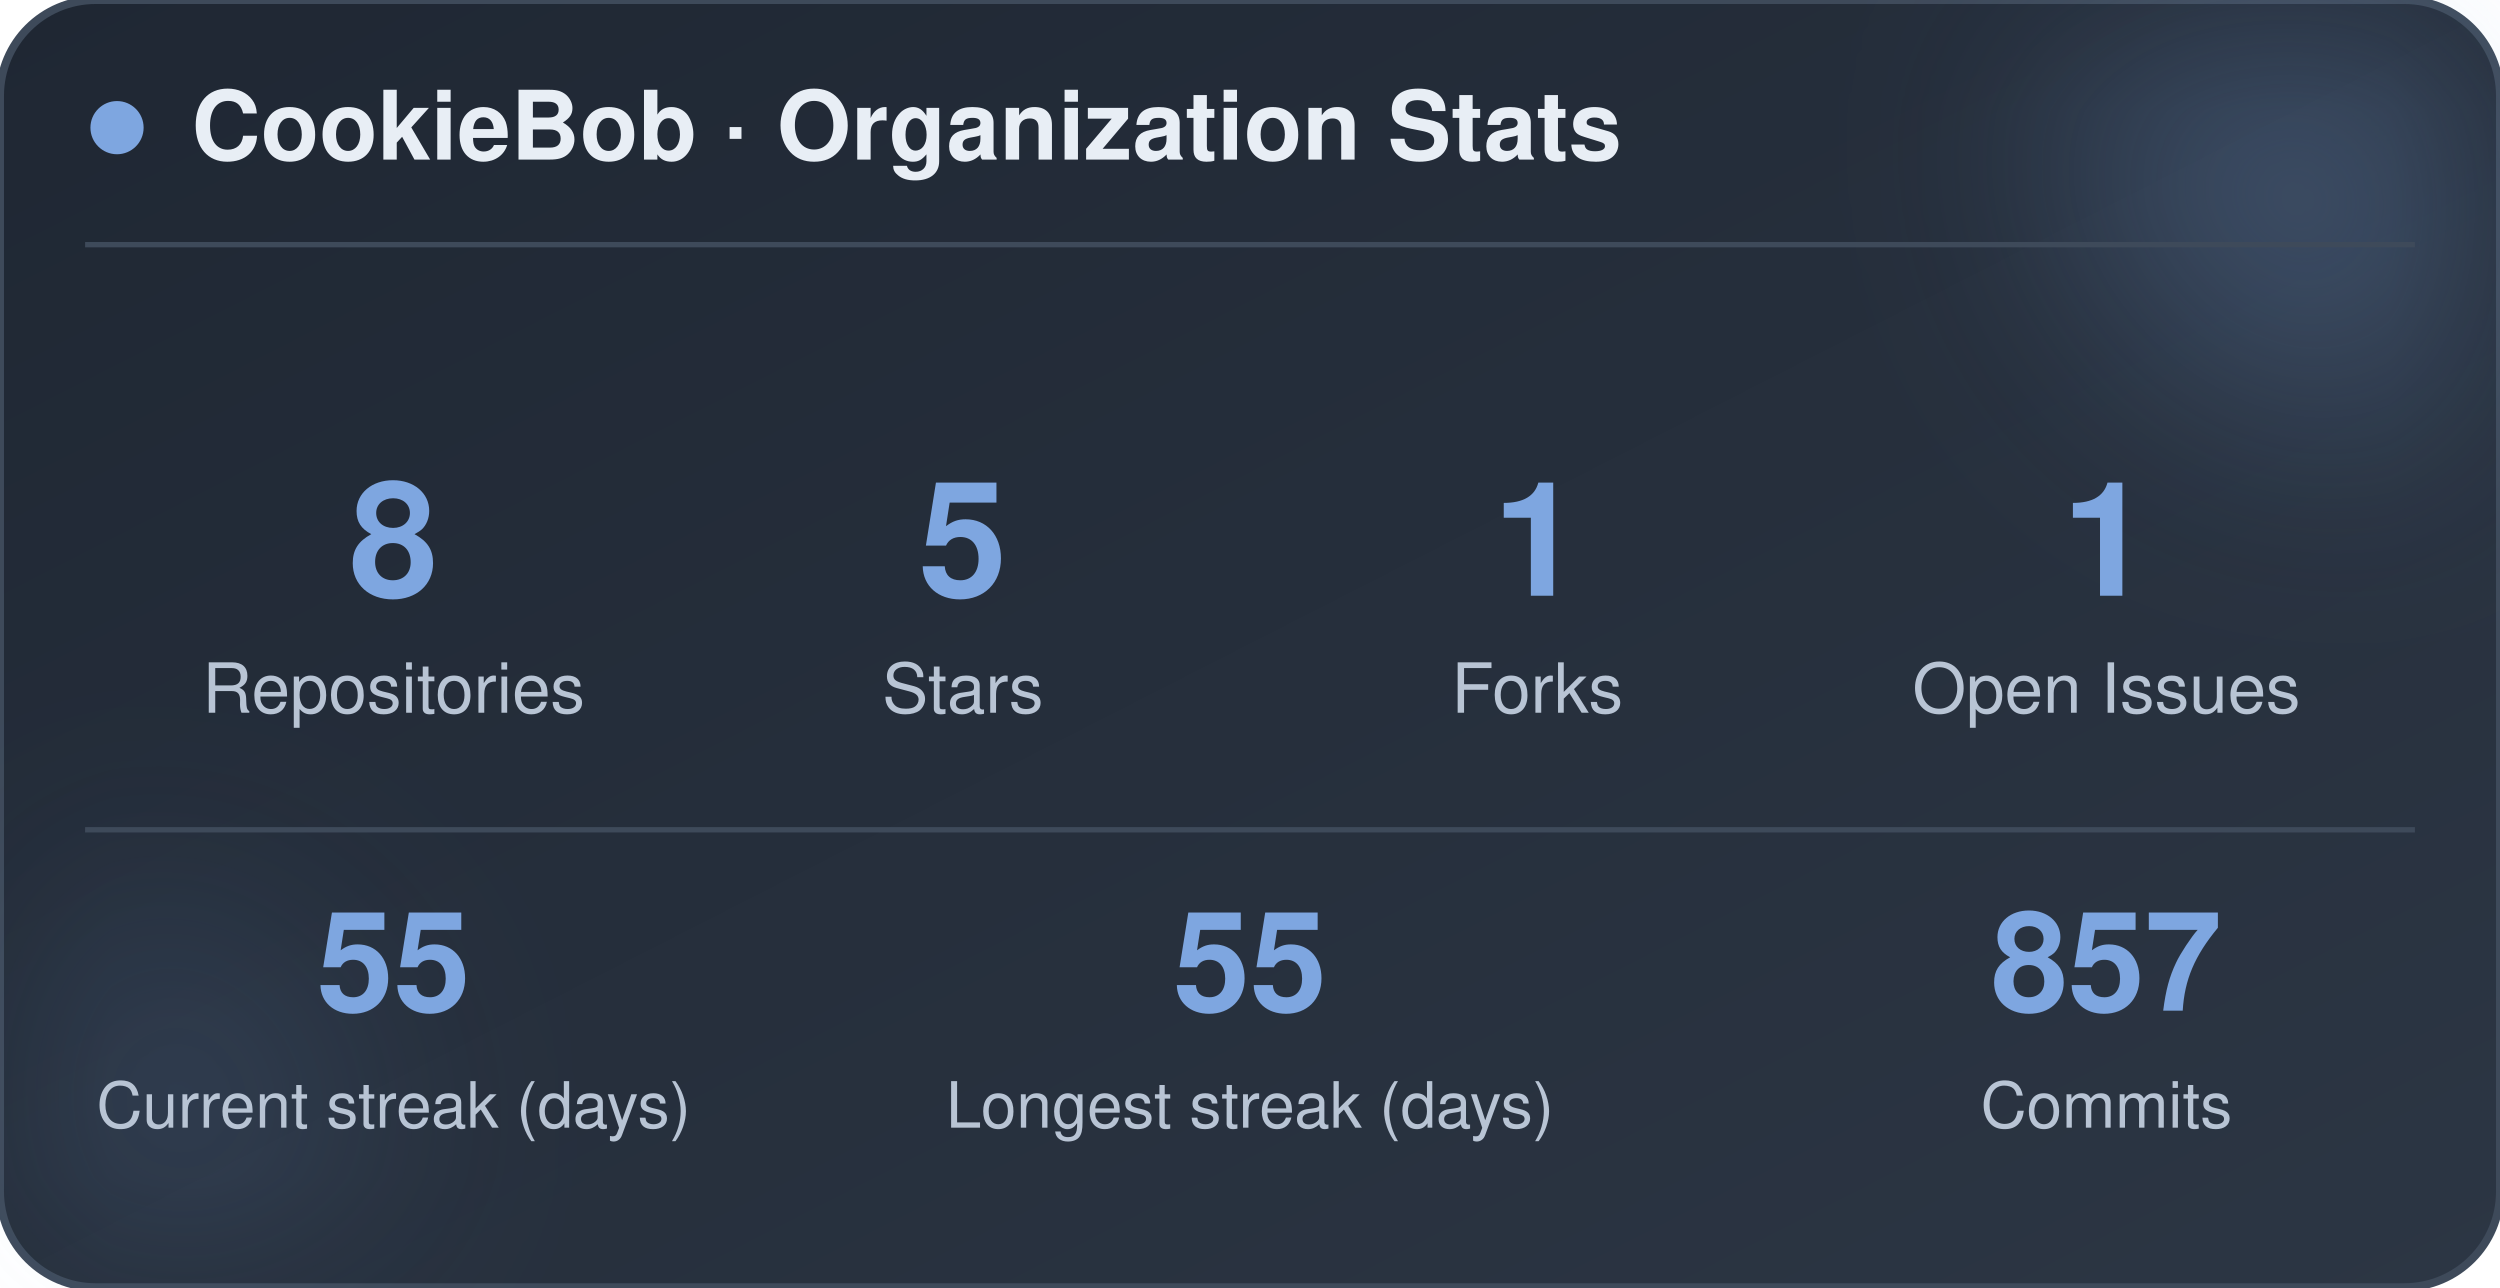
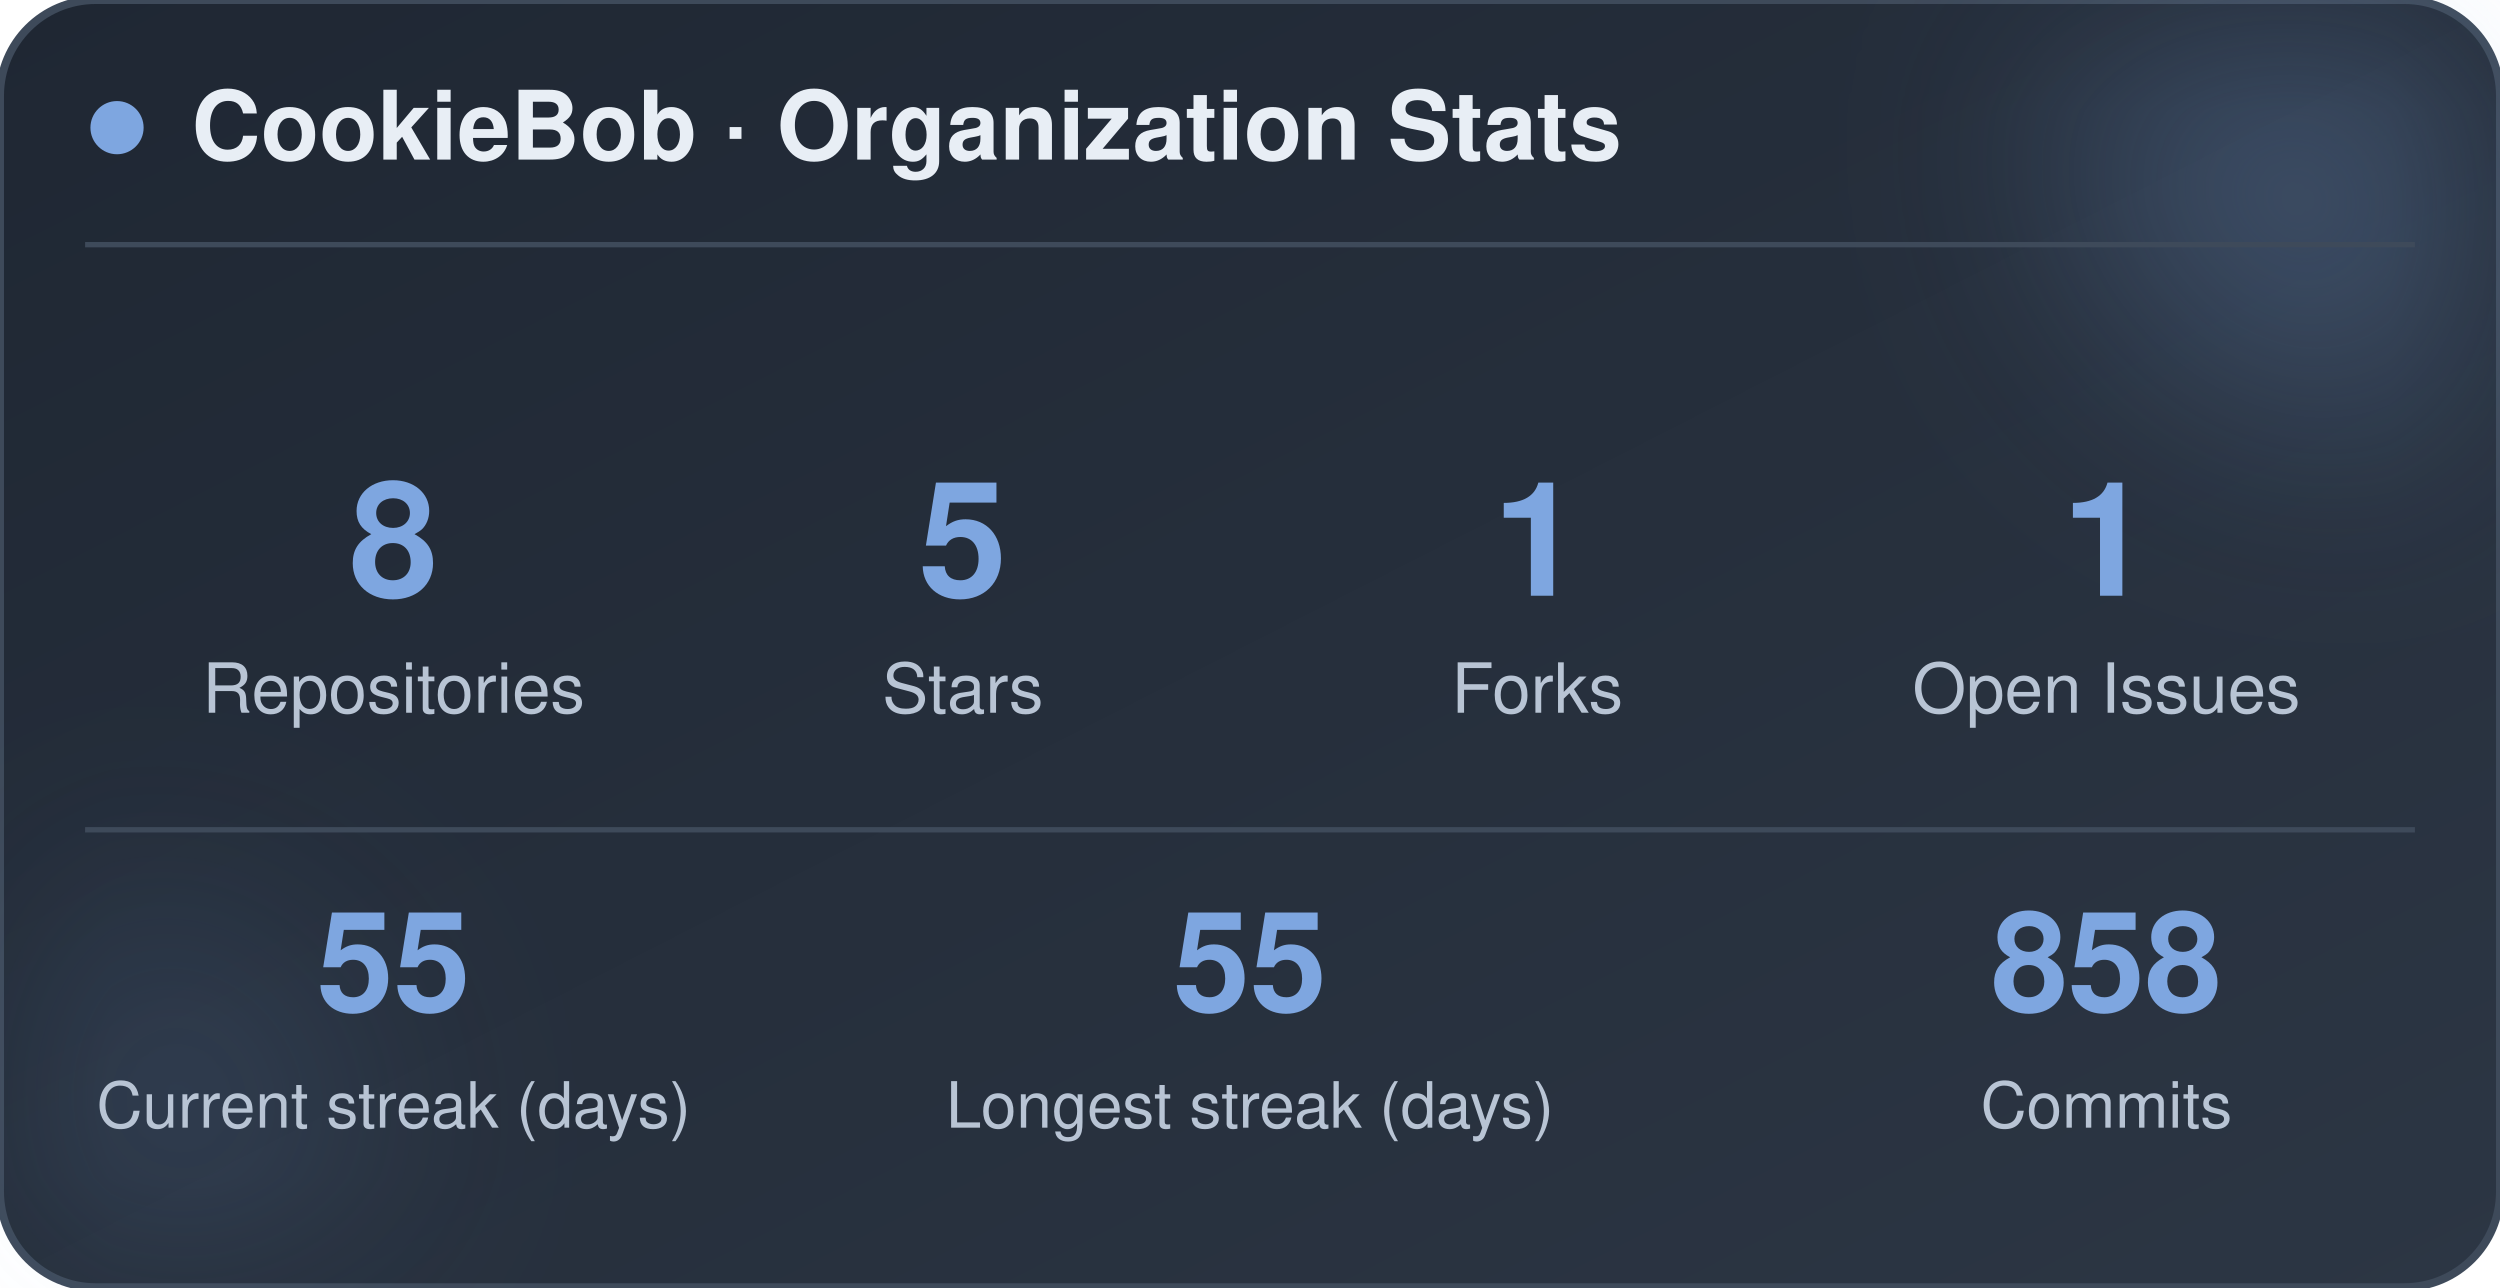
<svg xmlns="http://www.w3.org/2000/svg" width="470" height="242" viewBox="0 0 470 242" role="img" aria-label="CookieBob stats">
  <defs>
    <linearGradient id="bg" x1="0%" y1="0%" x2="100%" y2="100%">
      <stop offset="0%" stop-color="#1f2733" />
      <stop offset="100%" stop-color="#2c3644" />
    </linearGradient>
    <filter id="blur" x="-60%" y="-60%" width="220%" height="220%">
      <feGaussianBlur stdDeviation="22" />
    </filter>
  </defs>
  <rect x="0" y="0" width="470" height="242" rx="18" fill="url(#bg)" stroke="#3e4a5a" stroke-width="1.5" />
  <circle cx="444" cy="24" r="54" fill="#7ea6e0" opacity="0.26" filter="url(#blur)" />
  <circle cx="26" cy="212" r="42" fill="#7ea6e0" opacity="0.14" filter="url(#blur)" />
  <circle cx="22" cy="24" r="5" fill="#7ea6e0" />
  <text x="36" y="30" font-family="-apple-system, BlinkMacSystemFont, 'Segoe UI', Helvetica, Arial, sans-serif" font-size="18" font-weight="700" fill="#e8eef5">CookieBob · Organization Stats</text>
  <line x1="16" y1="46" x2="454" y2="46" stroke="#3e4a5a" stroke-width="1" />
  <text x="74" y="112" text-anchor="middle" font-family="-apple-system, BlinkMacSystemFont, 'Segoe UI', Helvetica, Arial, sans-serif" font-size="30" font-weight="800" fill="#7ea6e0">8</text>
  <text x="74" y="134" text-anchor="middle" font-family="-apple-system, BlinkMacSystemFont, 'Segoe UI', Helvetica, Arial, sans-serif" font-size="13" fill="#b8c4d4">Repositories</text>
  <text x="181" y="112" text-anchor="middle" font-family="-apple-system, BlinkMacSystemFont, 'Segoe UI', Helvetica, Arial, sans-serif" font-size="30" font-weight="800" fill="#7ea6e0">5</text>
  <text x="181" y="134" text-anchor="middle" font-family="-apple-system, BlinkMacSystemFont, 'Segoe UI', Helvetica, Arial, sans-serif" font-size="13" fill="#b8c4d4">Stars</text>
  <text x="289" y="112" text-anchor="middle" font-family="-apple-system, BlinkMacSystemFont, 'Segoe UI', Helvetica, Arial, sans-serif" font-size="30" font-weight="800" fill="#7ea6e0">1</text>
  <text x="289" y="134" text-anchor="middle" font-family="-apple-system, BlinkMacSystemFont, 'Segoe UI', Helvetica, Arial, sans-serif" font-size="13" fill="#b8c4d4">Forks</text>
  <text x="396" y="112" text-anchor="middle" font-family="-apple-system, BlinkMacSystemFont, 'Segoe UI', Helvetica, Arial, sans-serif" font-size="30" font-weight="800" fill="#7ea6e0">1</text>
  <text x="396" y="134" text-anchor="middle" font-family="-apple-system, BlinkMacSystemFont, 'Segoe UI', Helvetica, Arial, sans-serif" font-size="13" fill="#b8c4d4">Open Issues</text>
  <line x1="16" y1="156" x2="454" y2="156" stroke="#3e4a5a" stroke-width="1" />
  <text x="74" y="190" text-anchor="middle" font-family="-apple-system, BlinkMacSystemFont, 'Segoe UI', Helvetica, Arial, sans-serif" font-size="26" font-weight="800" fill="#7ea6e0">55</text>
  <text x="74" y="212" text-anchor="middle" font-family="-apple-system, BlinkMacSystemFont, 'Segoe UI', Helvetica, Arial, sans-serif" font-size="12" fill="#b8c4d4">Current streak (days)</text>
  <text x="235" y="190" text-anchor="middle" font-family="-apple-system, BlinkMacSystemFont, 'Segoe UI', Helvetica, Arial, sans-serif" font-size="26" font-weight="800" fill="#7ea6e0">55</text>
  <text x="235" y="212" text-anchor="middle" font-family="-apple-system, BlinkMacSystemFont, 'Segoe UI', Helvetica, Arial, sans-serif" font-size="12" fill="#b8c4d4">Longest streak (days)</text>
-   <text x="396" y="190" text-anchor="middle" font-family="-apple-system, BlinkMacSystemFont, 'Segoe UI', Helvetica, Arial, sans-serif" font-size="26" font-weight="800" fill="#7ea6e0">857</text>
+   <text x="396" y="190" text-anchor="middle" font-family="-apple-system, BlinkMacSystemFont, 'Segoe UI', Helvetica, Arial, sans-serif" font-size="26" font-weight="800" fill="#7ea6e0">858</text>
  <text x="396" y="212" text-anchor="middle" font-family="-apple-system, BlinkMacSystemFont, 'Segoe UI', Helvetica, Arial, sans-serif" font-size="12" fill="#b8c4d4">Commits</text>
</svg>
